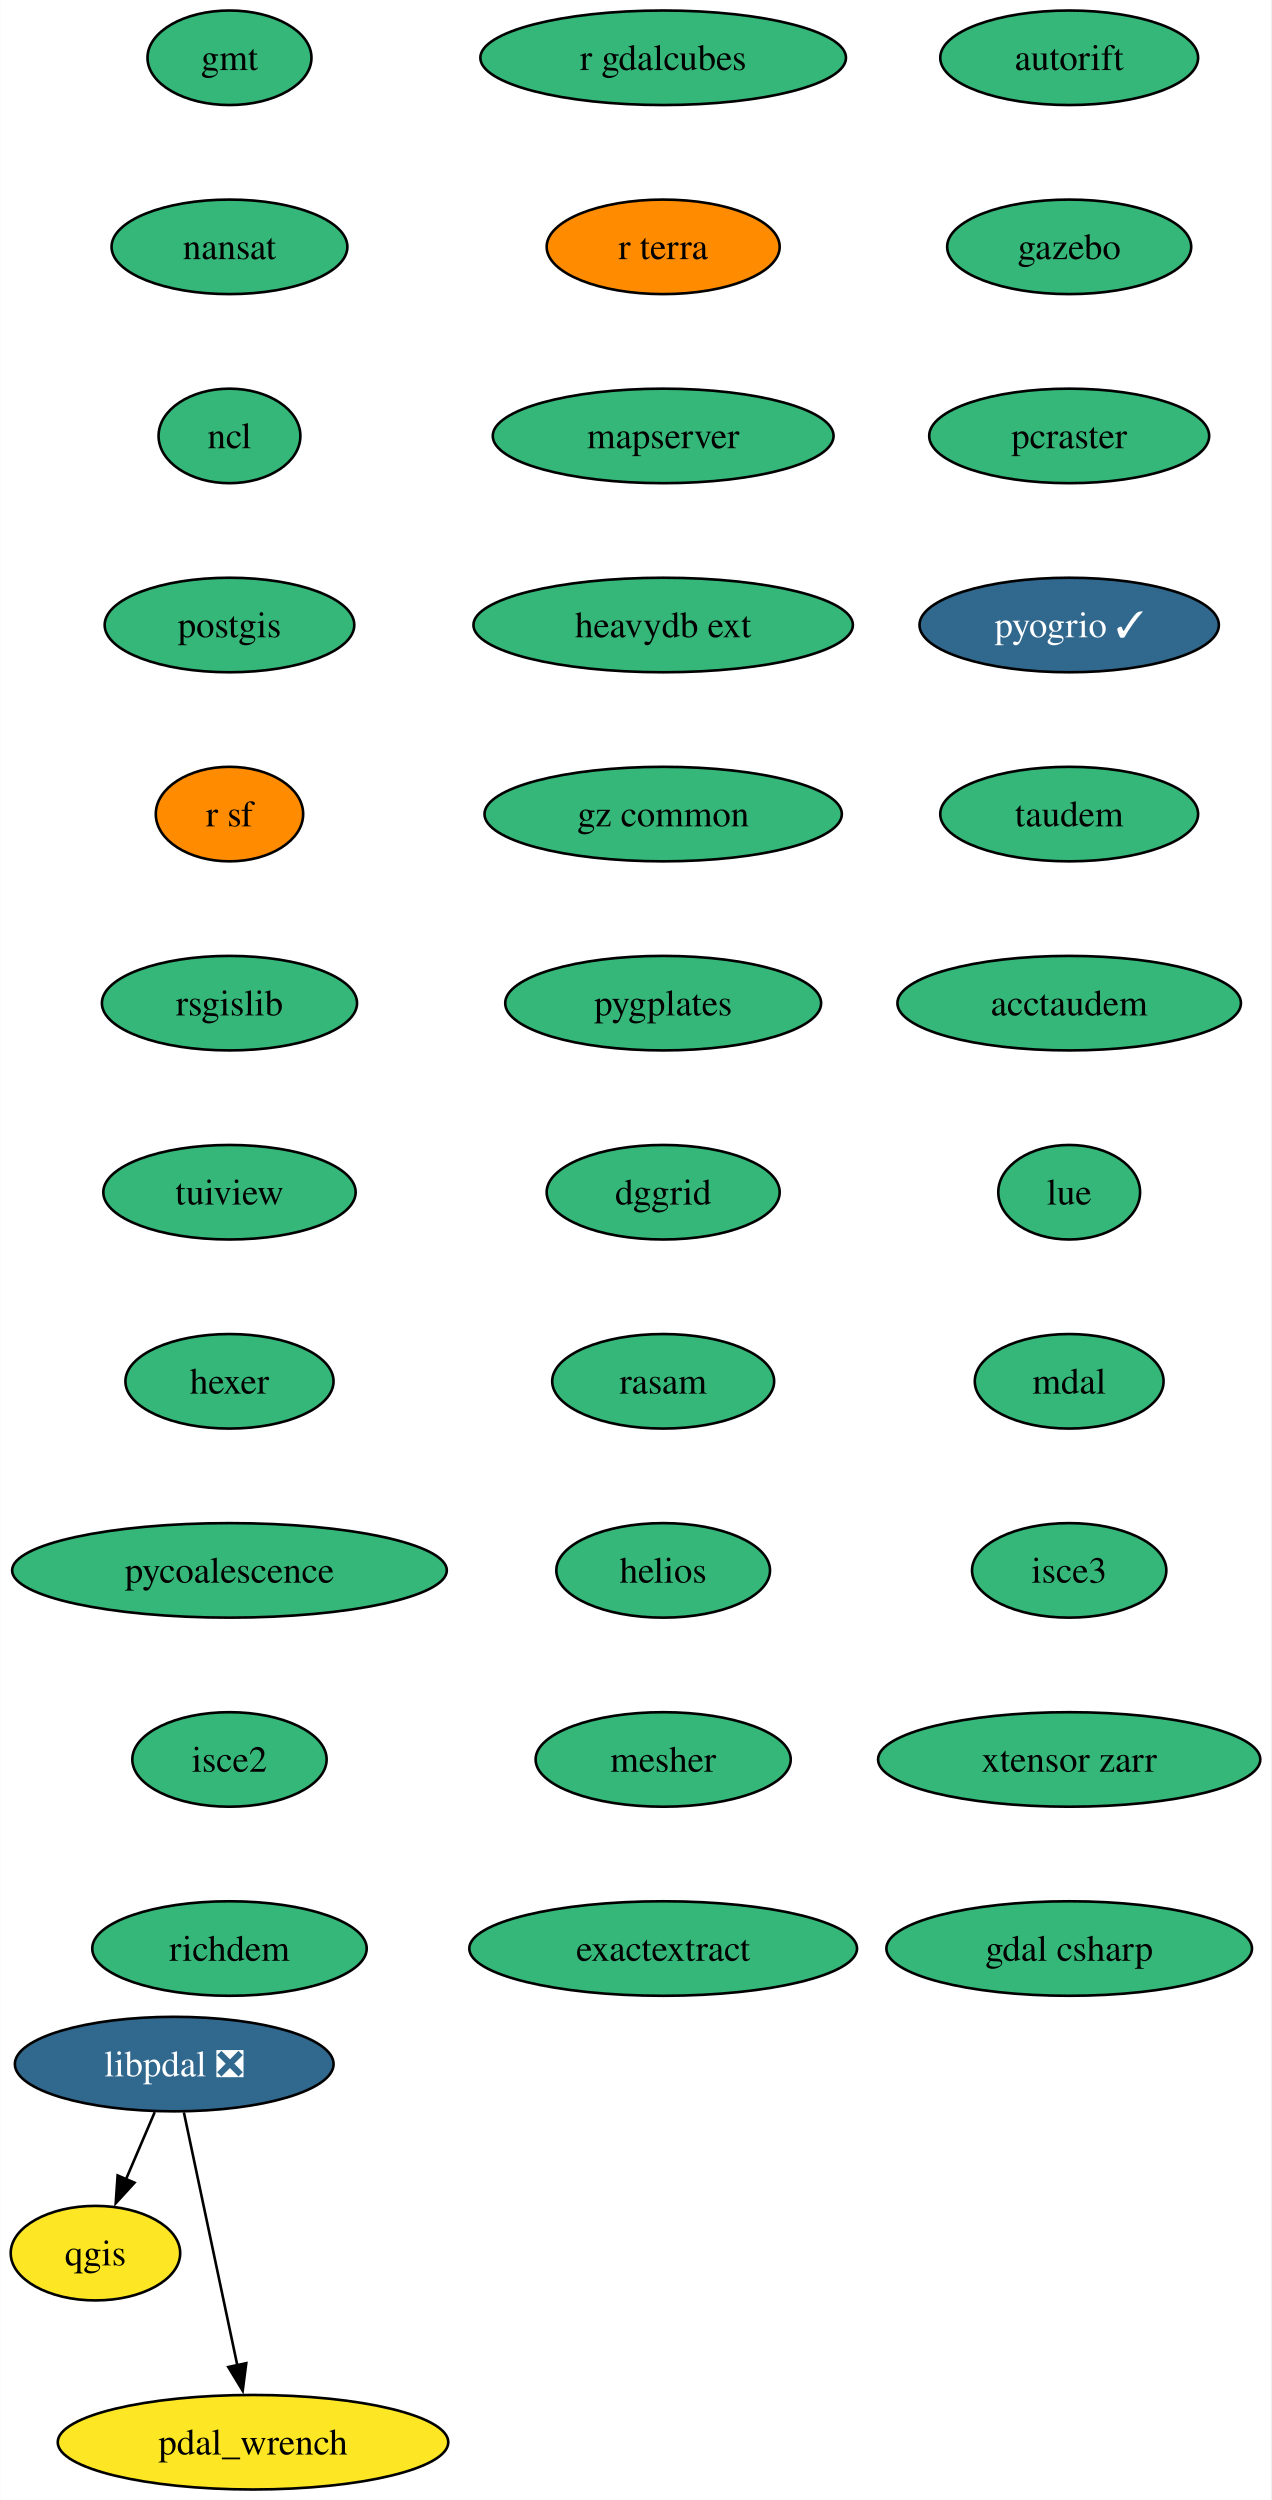
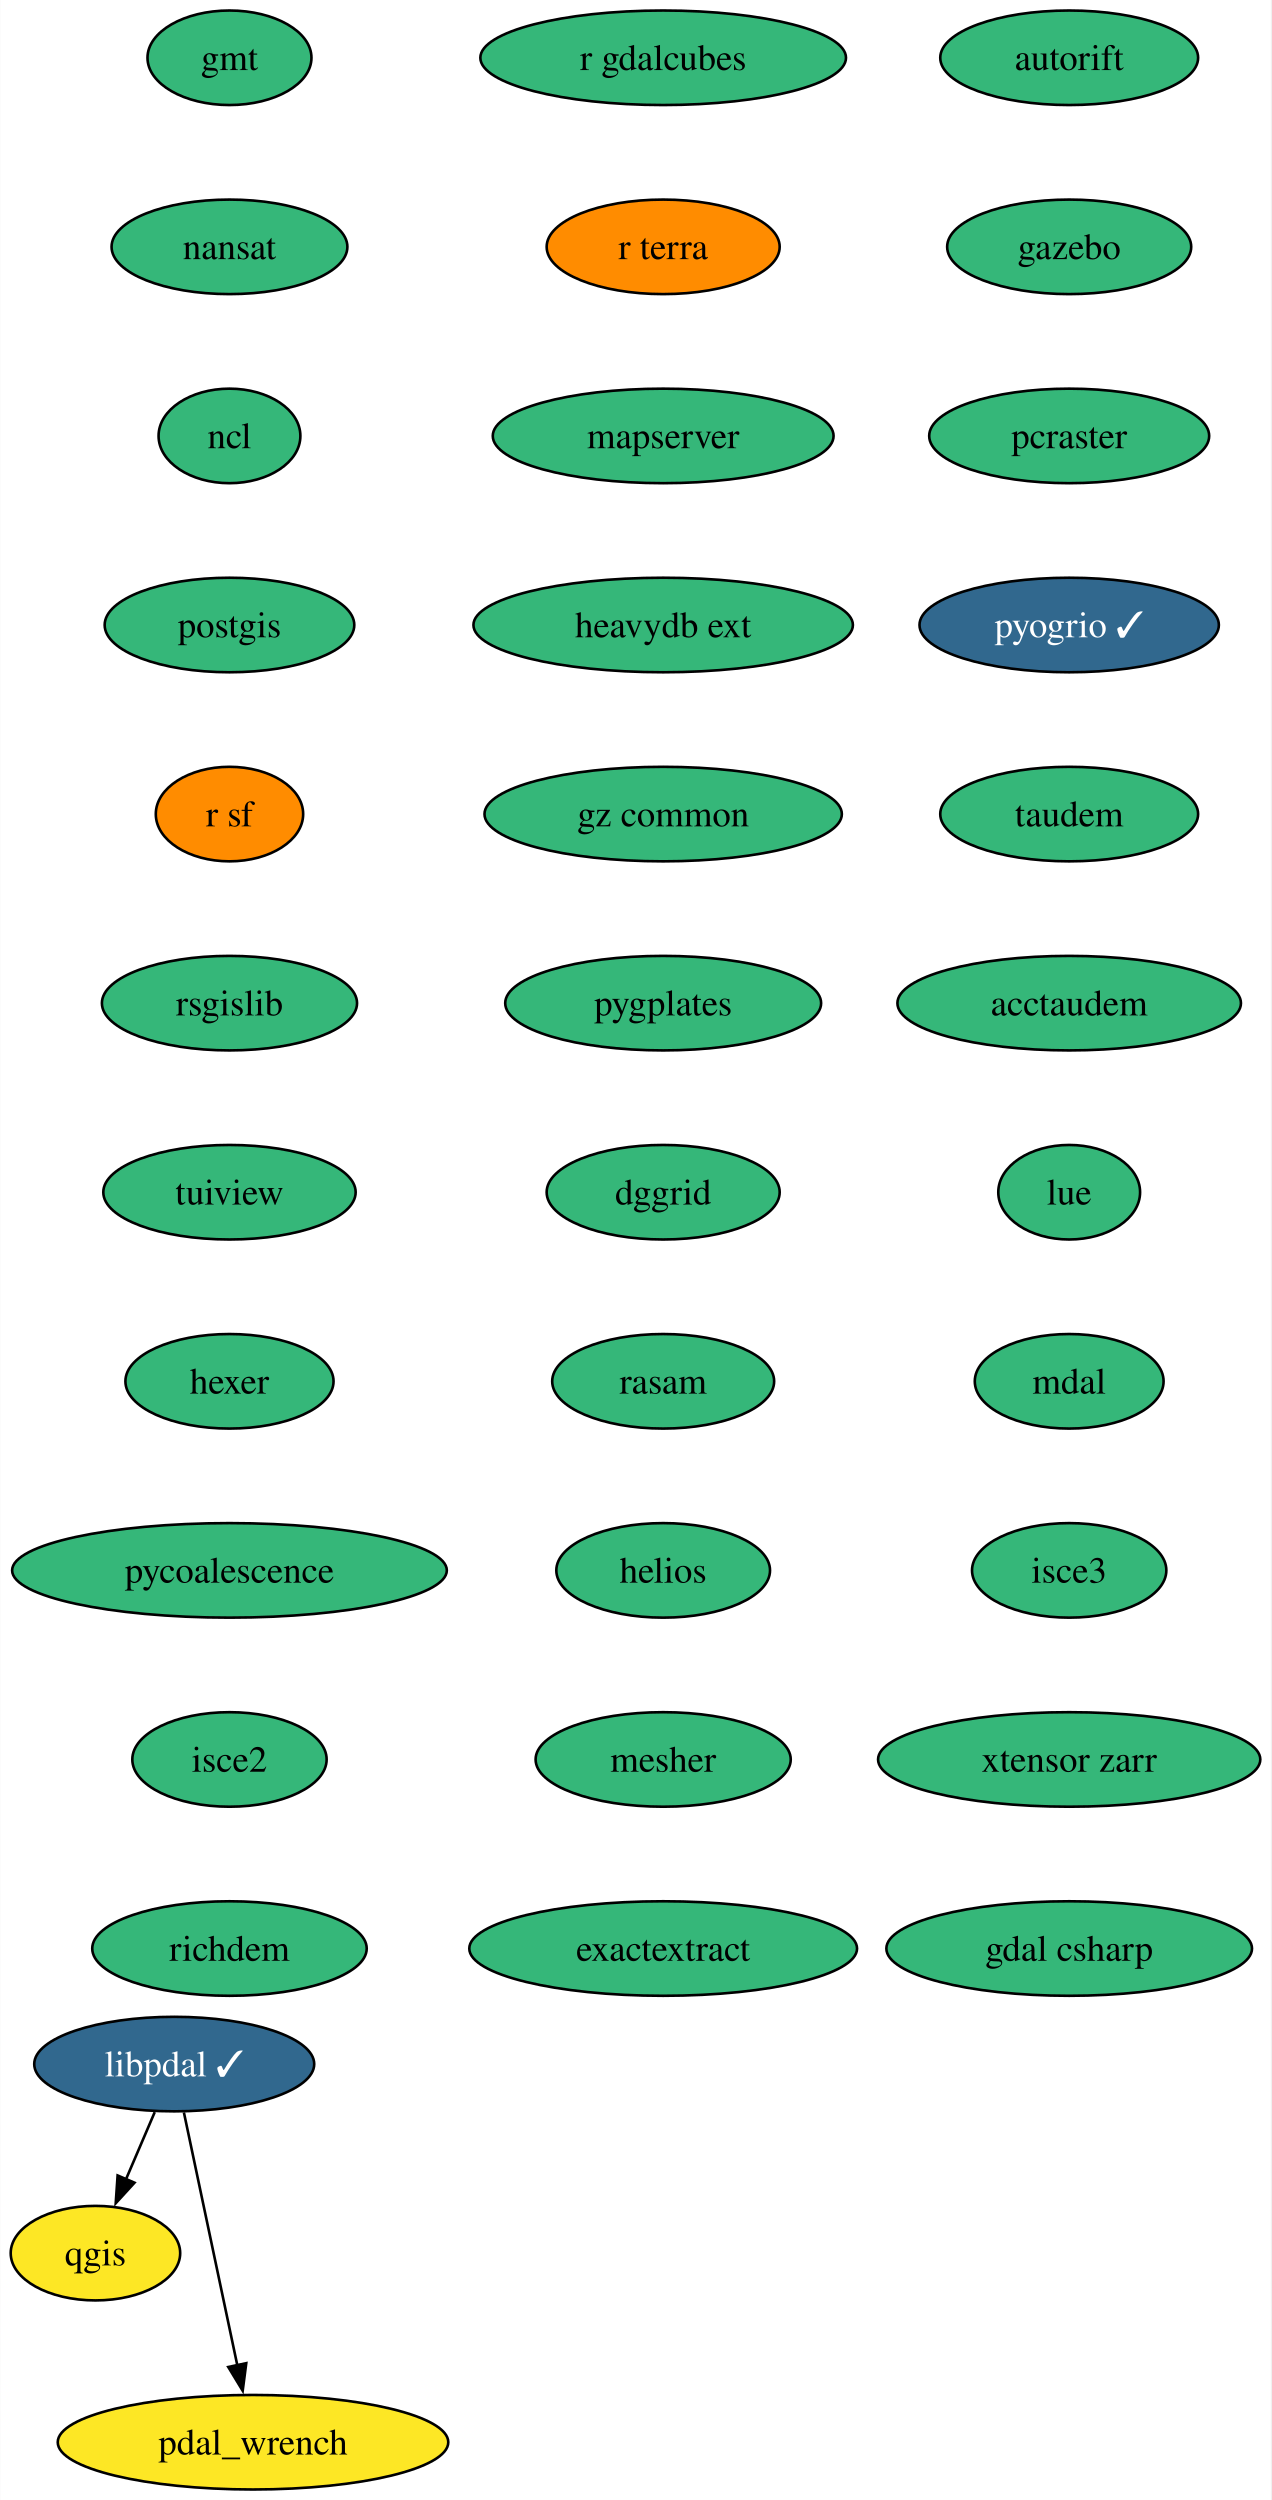
<svg xmlns="http://www.w3.org/2000/svg" xmlns:xlink="http://www.w3.org/1999/xlink" width="484pt" height="952pt" viewBox="0.00 0.00 483.85 952.00">
  <g id="graph0" class="graph" transform="scale(1 1) rotate(0) translate(4 948)">
    <polygon fill="white" stroke="none" points="-4,4 -4,-948 479.85,-948 479.85,4 -4,4" />
    <g id="node1" class="node">
      <g id="a_node1">
        <a xlink:href="https://github.com/conda-forge/gmt-feedstock" xlink:title="gmt">
          <ellipse fill="#35b779" stroke="black" cx="83.31" cy="-926" rx="31.22" ry="18" />
          <text text-anchor="middle" x="83.31" y="-921.33" font-family="Times,serif" font-size="14.00">gmt</text>
        </a>
      </g>
    </g>
    <g id="node2" class="node">
      <g id="a_node2">
        <a xlink:href="https://github.com/conda-forge/nansat-feedstock" xlink:title="nansat">
          <ellipse fill="#35b779" stroke="black" cx="83.31" cy="-854" rx="44.9" ry="18" />
          <text text-anchor="middle" x="83.31" y="-849.33" font-family="Times,serif" font-size="14.00">nansat</text>
        </a>
      </g>
    </g>
    <g id="node3" class="node">
      <g id="a_node3">
        <a xlink:href="https://github.com/conda-forge/ncl-feedstock" xlink:title="ncl">
          <ellipse fill="#35b779" stroke="black" cx="83.31" cy="-782" rx="27" ry="18" />
          <text text-anchor="middle" x="83.31" y="-777.33" font-family="Times,serif" font-size="14.00">ncl</text>
        </a>
      </g>
    </g>
    <g id="node4" class="node">
      <g id="a_node4">
        <a xlink:href="https://github.com/conda-forge/postgis-feedstock" xlink:title="postgis">
          <ellipse fill="#35b779" stroke="black" cx="83.31" cy="-710" rx="47.53" ry="18" />
          <text text-anchor="middle" x="83.31" y="-705.33" font-family="Times,serif" font-size="14.00">postgis</text>
        </a>
      </g>
    </g>
    <g id="node5" class="node">
      <g id="a_node5">
        <a xlink:href="https://github.com/conda-forge/r-sf-feedstock" xlink:title="r sf">
          <ellipse fill="#ff8c00" stroke="black" cx="83.31" cy="-638" rx="28.06" ry="18" />
          <text text-anchor="middle" x="83.31" y="-633.33" font-family="Times,serif" font-size="14.00">r sf</text>
        </a>
      </g>
    </g>
    <g id="node7" class="node">
      <g id="a_node7">
        <a xlink:href="https://github.com/conda-forge/rsgislib-feedstock" xlink:title="rsgislib">
          <ellipse fill="#35b779" stroke="black" cx="83.31" cy="-566" rx="48.58" ry="18" />
          <text text-anchor="middle" x="83.31" y="-561.33" font-family="Times,serif" font-size="14.00">rsgislib</text>
        </a>
      </g>
    </g>
    <g id="node6" class="node">
      <g id="a_node6">
        <a xlink:href="https://github.com/conda-forge/qgis-feedstock" xlink:title="qgis">
          <ellipse fill="#fde725" stroke="black" cx="32.27" cy="-90" rx="32.27" ry="18" />
          <text text-anchor="middle" x="32.27" y="-85.33" font-family="Times,serif" font-size="14.00">qgis</text>
        </a>
      </g>
    </g>
    <g id="node8" class="node">
      <g id="a_node8">
        <a xlink:href="https://github.com/conda-forge/tuiview-feedstock" xlink:title="tuiview">
          <ellipse fill="#35b779" stroke="black" cx="83.31" cy="-494" rx="48.05" ry="18" />
          <text text-anchor="middle" x="83.31" y="-489.32" font-family="Times,serif" font-size="14.00">tuiview</text>
        </a>
      </g>
    </g>
    <g id="node9" class="node">
      <g id="a_node9">
        <a xlink:href="https://github.com/conda-forge/hexer-feedstock" xlink:title="hexer">
          <ellipse fill="#35b779" stroke="black" cx="83.31" cy="-422" rx="39.63" ry="18" />
          <text text-anchor="middle" x="83.31" y="-417.32" font-family="Times,serif" font-size="14.00">hexer</text>
        </a>
      </g>
    </g>
    <g id="node10" class="node">
      <g id="a_node10">
        <a xlink:href="https://github.com/conda-forge/pycoalescence-feedstock" xlink:title="pycoalescence">
          <ellipse fill="#35b779" stroke="black" cx="83.31" cy="-350" rx="82.77" ry="18" />
          <text text-anchor="middle" x="83.31" y="-345.32" font-family="Times,serif" font-size="14.00">pycoalescence</text>
        </a>
      </g>
    </g>
    <g id="node11" class="node">
      <g id="a_node11">
        <a xlink:href="https://github.com/conda-forge/isce2-feedstock" xlink:title="isce2">
          <ellipse fill="#35b779" stroke="black" cx="83.31" cy="-278" rx="37" ry="18" />
          <text text-anchor="middle" x="83.31" y="-273.32" font-family="Times,serif" font-size="14.00">isce2</text>
        </a>
      </g>
    </g>
    <g id="node12" class="node">
      <g id="a_node12">
        <a xlink:href="https://github.com/conda-forge/richdem-feedstock" xlink:title="richdem">
          <ellipse fill="#35b779" stroke="black" cx="83.31" cy="-206" rx="52.26" ry="18" />
          <text text-anchor="middle" x="83.31" y="-201.32" font-family="Times,serif" font-size="14.00">richdem</text>
        </a>
      </g>
    </g>
    <g id="node13" class="node">
      <g id="a_node13">
        <a xlink:href="https://github.com/conda-forge/autorift-feedstock" xlink:title="autorift">
          <ellipse fill="#35b779" stroke="black" cx="403.07" cy="-926" rx="49.1" ry="18" />
          <text text-anchor="middle" x="403.07" y="-921.33" font-family="Times,serif" font-size="14.00">autorift</text>
        </a>
      </g>
    </g>
    <g id="node14" class="node">
      <g id="a_node14">
        <a xlink:href="https://github.com/conda-forge/gazebo-feedstock" xlink:title="gazebo">
          <ellipse fill="#35b779" stroke="black" cx="403.07" cy="-854" rx="46.47" ry="18" />
          <text text-anchor="middle" x="403.07" y="-849.33" font-family="Times,serif" font-size="14.00">gazebo</text>
        </a>
      </g>
    </g>
    <g id="node15" class="node">
      <g id="a_node15">
        <a xlink:href="https://github.com/conda-forge/pcraster-feedstock" xlink:title="pcraster">
          <ellipse fill="#35b779" stroke="black" cx="403.07" cy="-782" rx="53.31" ry="18" />
          <text text-anchor="middle" x="403.07" y="-777.33" font-family="Times,serif" font-size="14.00">pcraster</text>
        </a>
      </g>
    </g>
    <g id="node16" class="node">
      <g id="a_node16">
        <a xlink:href="https://github.com/conda-forge/pyogrio-feedstock/pull/54" xlink:title="pyogrio ✓">
          <ellipse fill="#31688e" stroke="black" cx="403.07" cy="-710" rx="57" ry="18" />
          <text text-anchor="middle" x="403.07" y="-705.33" font-family="Times,serif" font-size="14.00" fill="white">pyogrio ✓</text>
        </a>
      </g>
    </g>
    <g id="node17" class="node">
      <g id="a_node17">
        <a xlink:href="https://github.com/conda-forge/taudem-feedstock" xlink:title="taudem">
          <ellipse fill="#35b779" stroke="black" cx="403.07" cy="-638" rx="49.1" ry="18" />
          <text text-anchor="middle" x="403.07" y="-633.33" font-family="Times,serif" font-size="14.00">taudem</text>
        </a>
      </g>
    </g>
    <g id="node18" class="node">
      <g id="a_node18">
        <a xlink:href="https://github.com/conda-forge/acctaudem-feedstock" xlink:title="acctaudem">
          <ellipse fill="#35b779" stroke="black" cx="403.07" cy="-566" rx="65.41" ry="18" />
          <text text-anchor="middle" x="403.07" y="-561.33" font-family="Times,serif" font-size="14.00">acctaudem</text>
        </a>
      </g>
    </g>
    <g id="node19" class="node">
      <g id="a_node19">
        <a xlink:href="https://github.com/conda-forge/lue-feedstock" xlink:title="lue">
          <ellipse fill="#35b779" stroke="black" cx="403.07" cy="-494" rx="27" ry="18" />
          <text text-anchor="middle" x="403.07" y="-489.32" font-family="Times,serif" font-size="14.00">lue</text>
        </a>
      </g>
    </g>
    <g id="node20" class="node">
      <g id="a_node20">
        <a xlink:href="https://github.com/conda-forge/mdal-feedstock" xlink:title="mdal">
          <ellipse fill="#35b779" stroke="black" cx="403.07" cy="-422" rx="35.95" ry="18" />
          <text text-anchor="middle" x="403.07" y="-417.32" font-family="Times,serif" font-size="14.00">mdal</text>
        </a>
      </g>
    </g>
    <g id="node21" class="node">
      <g id="a_node21">
        <a xlink:href="https://github.com/conda-forge/isce3-feedstock" xlink:title="isce3">
          <ellipse fill="#35b779" stroke="black" cx="403.07" cy="-350" rx="37" ry="18" />
          <text text-anchor="middle" x="403.07" y="-345.32" font-family="Times,serif" font-size="14.00">isce3</text>
        </a>
      </g>
    </g>
    <g id="node22" class="node">
      <g id="a_node22">
        <a xlink:href="https://github.com/conda-forge/xtensor-zarr-feedstock" xlink:title="xtensor zarr">
          <ellipse fill="#35b779" stroke="black" cx="403.07" cy="-278" rx="72.78" ry="18" />
          <text text-anchor="middle" x="403.07" y="-273.32" font-family="Times,serif" font-size="14.00">xtensor zarr</text>
        </a>
      </g>
    </g>
    <g id="node23" class="node">
      <g id="a_node23">
        <a xlink:href="https://github.com/conda-forge/gdal-csharp-feedstock" xlink:title="gdal csharp">
          <ellipse fill="#35b779" stroke="black" cx="403.07" cy="-206" rx="69.62" ry="18" />
          <text text-anchor="middle" x="403.07" y="-201.32" font-family="Times,serif" font-size="14.00">gdal csharp</text>
        </a>
      </g>
    </g>
    <g id="node24" class="node">
      <g id="a_node24">
        <a xlink:href="https://github.com/conda-forge/r-gdalcubes-feedstock" xlink:title="r gdalcubes">
          <ellipse fill="#35b779" stroke="black" cx="248.46" cy="-926" rx="69.62" ry="18" />
          <text text-anchor="middle" x="248.46" y="-921.33" font-family="Times,serif" font-size="14.00">r gdalcubes</text>
        </a>
      </g>
    </g>
    <g id="node25" class="node">
      <g id="a_node25">
        <a xlink:href="https://github.com/conda-forge/r-terra-feedstock" xlink:title="r terra">
          <ellipse fill="#ff8c00" stroke="black" cx="248.46" cy="-854" rx="44.37" ry="18" />
          <text text-anchor="middle" x="248.46" y="-849.33" font-family="Times,serif" font-size="14.00">r terra</text>
        </a>
      </g>
    </g>
    <g id="node26" class="node">
      <g id="a_node26">
        <a xlink:href="https://github.com/conda-forge/mapserver-feedstock" xlink:title="mapserver">
          <ellipse fill="#35b779" stroke="black" cx="248.46" cy="-782" rx="64.89" ry="18" />
          <text text-anchor="middle" x="248.46" y="-777.33" font-family="Times,serif" font-size="14.00">mapserver</text>
        </a>
      </g>
    </g>
    <g id="node27" class="node">
      <g id="a_node27">
        <a xlink:href="https://github.com/conda-forge/heavydb-ext-feedstock" xlink:title="heavydb ext">
          <ellipse fill="#35b779" stroke="black" cx="248.46" cy="-710" rx="72.25" ry="18" />
          <text text-anchor="middle" x="248.46" y="-705.33" font-family="Times,serif" font-size="14.00">heavydb ext</text>
        </a>
      </g>
    </g>
    <g id="node28" class="node">
      <g id="a_node28">
        <a xlink:href="https://github.com/conda-forge/gz-common-feedstock" xlink:title="gz common">
          <ellipse fill="#35b779" stroke="black" cx="248.46" cy="-638" rx="68.04" ry="18" />
          <text text-anchor="middle" x="248.46" y="-633.33" font-family="Times,serif" font-size="14.00">gz common</text>
        </a>
      </g>
    </g>
    <g id="node29" class="node">
      <g id="a_node29">
        <a xlink:href="https://github.com/conda-forge/pygplates-feedstock" xlink:title="pygplates">
          <ellipse fill="#35b779" stroke="black" cx="248.46" cy="-566" rx="60.15" ry="18" />
          <text text-anchor="middle" x="248.46" y="-561.33" font-family="Times,serif" font-size="14.00">pygplates</text>
        </a>
      </g>
    </g>
    <g id="node30" class="node">
      <g id="a_node30">
        <a xlink:href="https://github.com/conda-forge/dggrid-feedstock" xlink:title="dggrid">
          <ellipse fill="#35b779" stroke="black" cx="248.46" cy="-494" rx="44.37" ry="18" />
          <text text-anchor="middle" x="248.46" y="-489.32" font-family="Times,serif" font-size="14.00">dggrid</text>
        </a>
      </g>
    </g>
    <g id="node31" class="node">
      <g id="a_node31">
        <a xlink:href="https://github.com/conda-forge/rasam-feedstock" xlink:title="rasam">
          <ellipse fill="#35b779" stroke="black" cx="248.46" cy="-422" rx="42.26" ry="18" />
          <text text-anchor="middle" x="248.46" y="-417.32" font-family="Times,serif" font-size="14.00">rasam</text>
        </a>
      </g>
    </g>
    <g id="node32" class="node">
      <g id="a_node32">
        <a xlink:href="https://github.com/conda-forge/helios-feedstock" xlink:title="helios">
          <ellipse fill="#35b779" stroke="black" cx="248.46" cy="-350" rx="40.69" ry="18" />
          <text text-anchor="middle" x="248.46" y="-345.32" font-family="Times,serif" font-size="14.00">helios</text>
        </a>
      </g>
    </g>
    <g id="node34" class="node">
      <g id="a_node34">
        <a xlink:href="https://github.com/conda-forge/mesher-feedstock" xlink:title="mesher">
          <ellipse fill="#35b779" stroke="black" cx="248.46" cy="-278" rx="48.58" ry="18" />
          <text text-anchor="middle" x="248.46" y="-273.32" font-family="Times,serif" font-size="14.00">mesher</text>
        </a>
      </g>
    </g>
    <g id="node33" class="node">
      <g id="a_node33">
        <a xlink:href="https://github.com/conda-forge/pdal_wrench-feedstock" xlink:title="pdal_wrench">
          <ellipse fill="#fde725" stroke="black" cx="92.27" cy="-18" rx="74.36" ry="18" />
          <text text-anchor="middle" x="92.27" y="-13.32" font-family="Times,serif" font-size="14.00">pdal_wrench</text>
        </a>
      </g>
    </g>
    <g id="node35" class="node">
      <g id="a_node35">
        <a xlink:href="https://github.com/conda-forge/exactextract-feedstock" xlink:title="exactextract">
          <ellipse fill="#35b779" stroke="black" cx="248.46" cy="-206" rx="73.83" ry="18" />
          <text text-anchor="middle" x="248.46" y="-201.32" font-family="Times,serif" font-size="14.00">exactextract</text>
        </a>
      </g>
    </g>
    <g id="node36" class="node">
      <g id="a_node36">
-         <a xlink:href="https://github.com/conda-forge/libpdal-feedstock/pull/21" xlink:title="libpdal ❎">
-           <ellipse fill="#31688e" stroke="black" cx="62.27" cy="-162" rx="60.68" ry="18" />
-           <text text-anchor="middle" x="62.27" y="-157.32" font-family="Times,serif" font-size="14.00" fill="white">libpdal ❎</text>
+         <a xlink:href="https://github.com/conda-forge/libpdal-feedstock/pull/21" xlink:title="libpdal ✓">
+           <ellipse fill="#31688e" stroke="black" cx="62.27" cy="-162" rx="53.31" ry="18" />
+           <text text-anchor="middle" x="62.27" y="-157.32" font-family="Times,serif" font-size="14.00" fill="white">libpdal ✓</text>
        </a>
      </g>
    </g>
    <g id="edge31" class="edge">
      <path fill="none" stroke="black" d="M54.85,-143.7C51.53,-135.95 47.54,-126.64 43.85,-118.02" />
      <polygon fill="black" stroke="black" points="47.14,-116.83 39.99,-109.01 40.71,-119.58 47.14,-116.83" />
    </g>
    <g id="edge32" class="edge">
      <path fill="none" stroke="black" d="M65.95,-143.59C71.03,-119.5 80.28,-75.75 86.35,-47.03" />
      <polygon fill="black" stroke="black" points="89.7,-48.1 88.34,-37.59 82.85,-46.65 89.7,-48.1" />
    </g>
  </g>
</svg>
